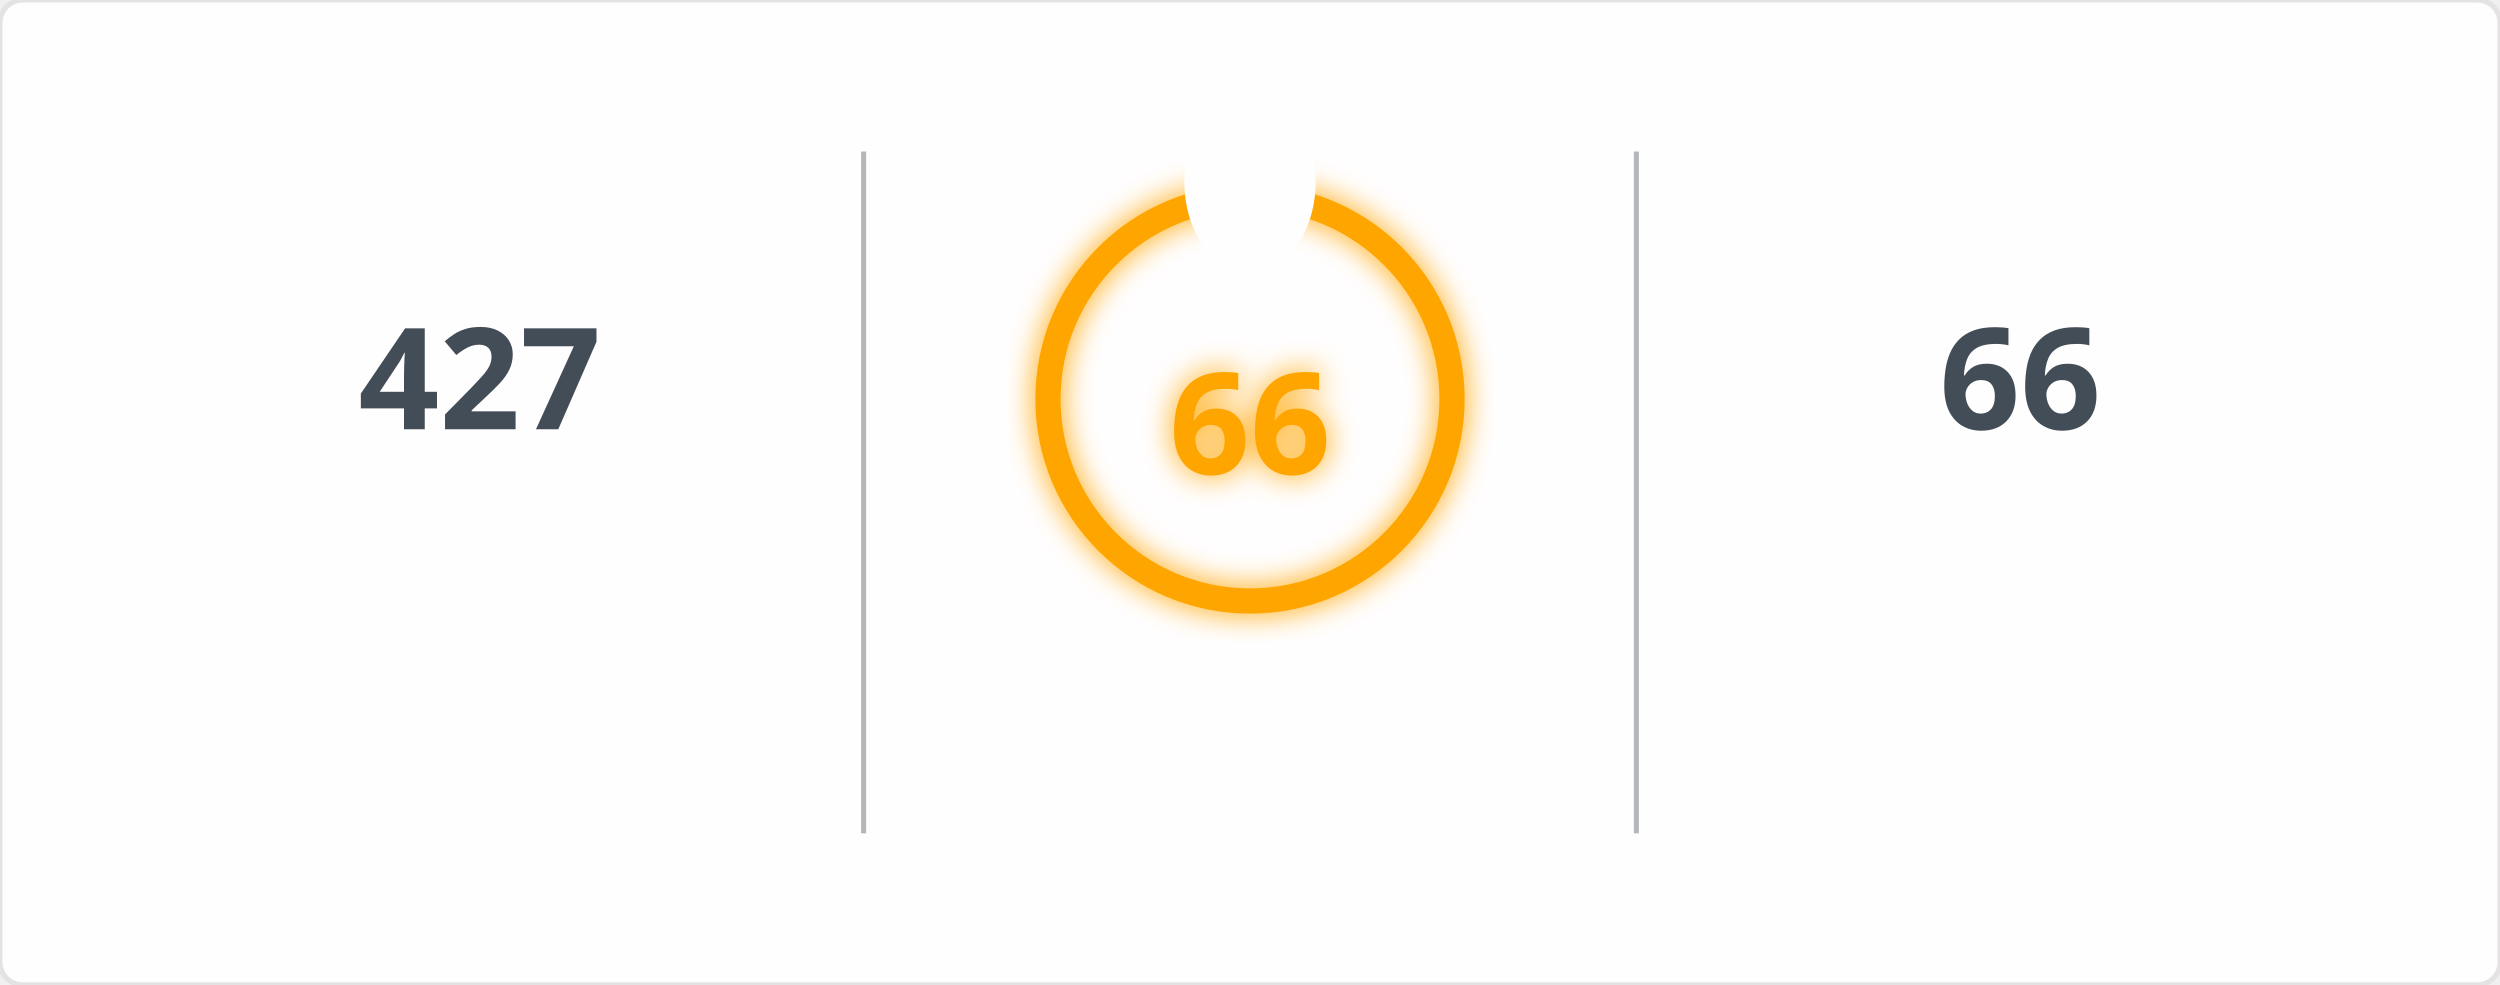
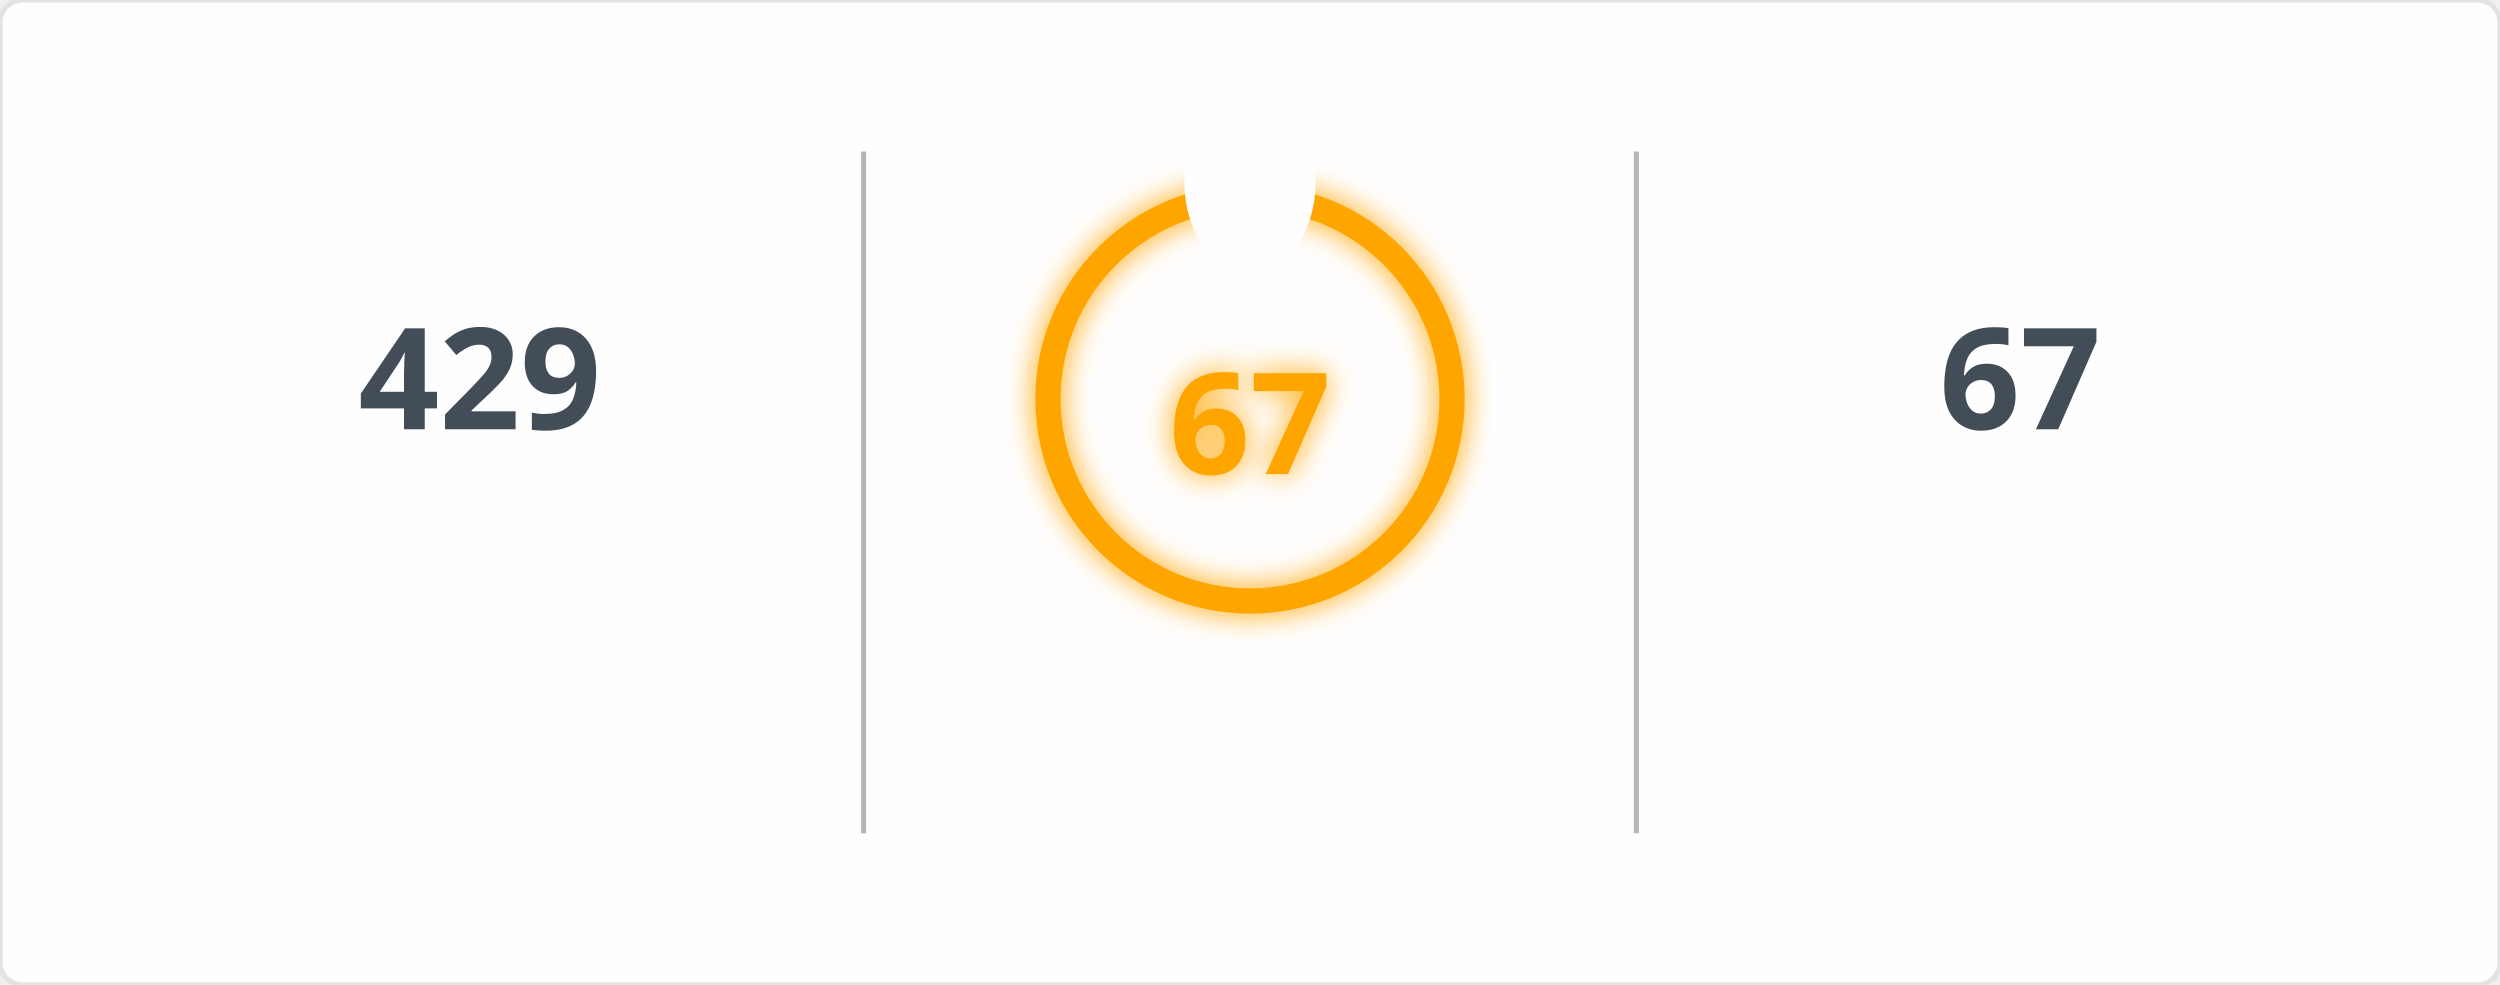
<svg xmlns="http://www.w3.org/2000/svg" width="495" height="195" viewBox="0 0 495 195">
  <defs>
    <filter id="glow" x="-50%" y="-50%" width="200%" height="200%">
      <feGaussianBlur in="SourceGraphic" stdDeviation="3" result="blur" />
      <feMerge>
        <feMergeNode in="blur" />
        <feMergeNode in="SourceGraphic" />
      </feMerge>
    </filter>
    <mask id="mask_out_ring_behind_fire">
      <rect width="495" height="195" fill="white" />
      <ellipse cx="247.5" cy="36" rx="13" ry="18" fill="black" />
    </mask>
  </defs>
  <style>
        @keyframes fadein {
          0% { opacity: 0; }
          100% { opacity: 1; }
        }
        @keyframes glowPulse {
          0% { opacity: 0.6; }
          50% { opacity: 1; }
          100% { opacity: 0.6; }
        }
        @keyframes currstreak {
          0% { font-size: 3px; opacity: 0.2; }
          80% { font-size: 34px; opacity: 1; }
          100% { font-size: 28px; opacity: 1; }
        }
        .header-fire { font: 600 20px 'Segoe UI', Ubuntu, Sans-Serif; fill: orange; filter: url(#glow); animation: glowPulse 2s infinite; }
        .header-text { font: 600 20px 'Segoe UI', Ubuntu, Sans-Serif; fill: black; }
        .stat { font: 700 28px 'Segoe UI', Ubuntu, Sans-Serif; fill: #434d58; text-anchor: middle; animation: fadein 0.6s forwards; }
        .label { font: 400 14px 'Segoe UI', Ubuntu, Sans-Serif; fill: #434d58; text-anchor: middle; opacity: 0; animation: fadein 0.8s forwards; }
        .range { font: 400 12px 'Segoe UI', Ubuntu, Sans-Serif; fill: #434d58; text-anchor: middle; opacity: 0; animation: fadein 1s forwards; }
        .circle-label { font: 700 28px 'Segoe UI', Ubuntu, Sans-Serif; fill: orange; text-anchor: middle; dominant-baseline: middle; filter: url(#glow); animation: currstreak 0.6s forwards; }
        .ring { stroke: orange; filter: url(#glow); animation: glowPulse 2s infinite; }
        .divider { stroke: #434d58; stroke-opacity: 0.4; stroke-width: 1; }
      </style>
  <rect width="100%" height="100%" fill="#fffefe" stroke="#e4e2e2" rx="4.5" />
  <line x1="171" y1="30" x2="171" y2="165" class="divider" />
  <line x1="324" y1="30" x2="324" y2="165" class="divider" />
-   <text x="95" y="85" class="stat">427</text>
+   <text x="95" y="85" class="stat">429</text>
  <text x="95" y="115" class="label">Total Contributions</text>
  <text x="95" y="145" class="range">Jan 23, 2017 - Present</text>
  <g mask="url(#mask_out_ring_behind_fire)">
    <circle cx="247.5" cy="79" r="40" stroke-width="5" class="ring" fill="none" />
  </g>
  <g transform="translate(247.5, 23.5)" style="opacity: 0; animation: fadein 0.5s linear forwards 0.6s">
    <path d="M -12 -0.5 L 15 -0.5 L 15 23.5 L -12 23.5 Z" fill="none" />
    <path d="M 1.5 0.67 C 1.5 0.67 2.24 3.32 2.24 5.47 C 2.24 7.53 0.89 9.2 -1.17 9.2 C -3.23 9.2 -4.79 7.53 -4.79 5.47 L -4.76 5.11 C -6.78 7.51 -8 10.62 -8 13.99 C -8 18.41 -4.42 22 0 22 C 4.42 22 8 18.41 8 13.99 C 8 8.6 5.41 3.79 1.5 0.67 Z M -0.29 19 C -2.07 19 -3.51 17.6 -3.51 15.86 C -3.51 14.24 -2.46 13.1 -0.7 12.74 C 1.07 12.38 2.9 11.53 3.92 10.16 C 4.31 11.45 4.51 12.81 4.51 14.2 C 4.51 16.85 2.36 19 -0.29 19 Z" fill="orange" filter="url(#glow)" />
  </g>
-   <text x="247.5" y="84" class="circle-label">66</text>
+   <text x="247.5" y="84" class="circle-label">67</text>
  <text x="247.5" y="144" class="label" style="fill: orange">Current Streak</text>
-   <text x="247.5" y="168" class="range">Aug 28, 2026 - Nov 1</text>
-   <text x="400" y="85" class="stat">66</text>
+   <text x="247.5" y="168" class="range">Aug 28, 2026 - Nov 2</text>
+   <text x="400" y="85" class="stat">67</text>
  <text x="400" y="115" class="label">Longest Streak</text>
-   <text x="400" y="145" class="range">Aug 28, 2026 - Nov 1</text>
+   <text x="400" y="145" class="range">Aug 28, 2026 - Nov 2</text>
</svg>
